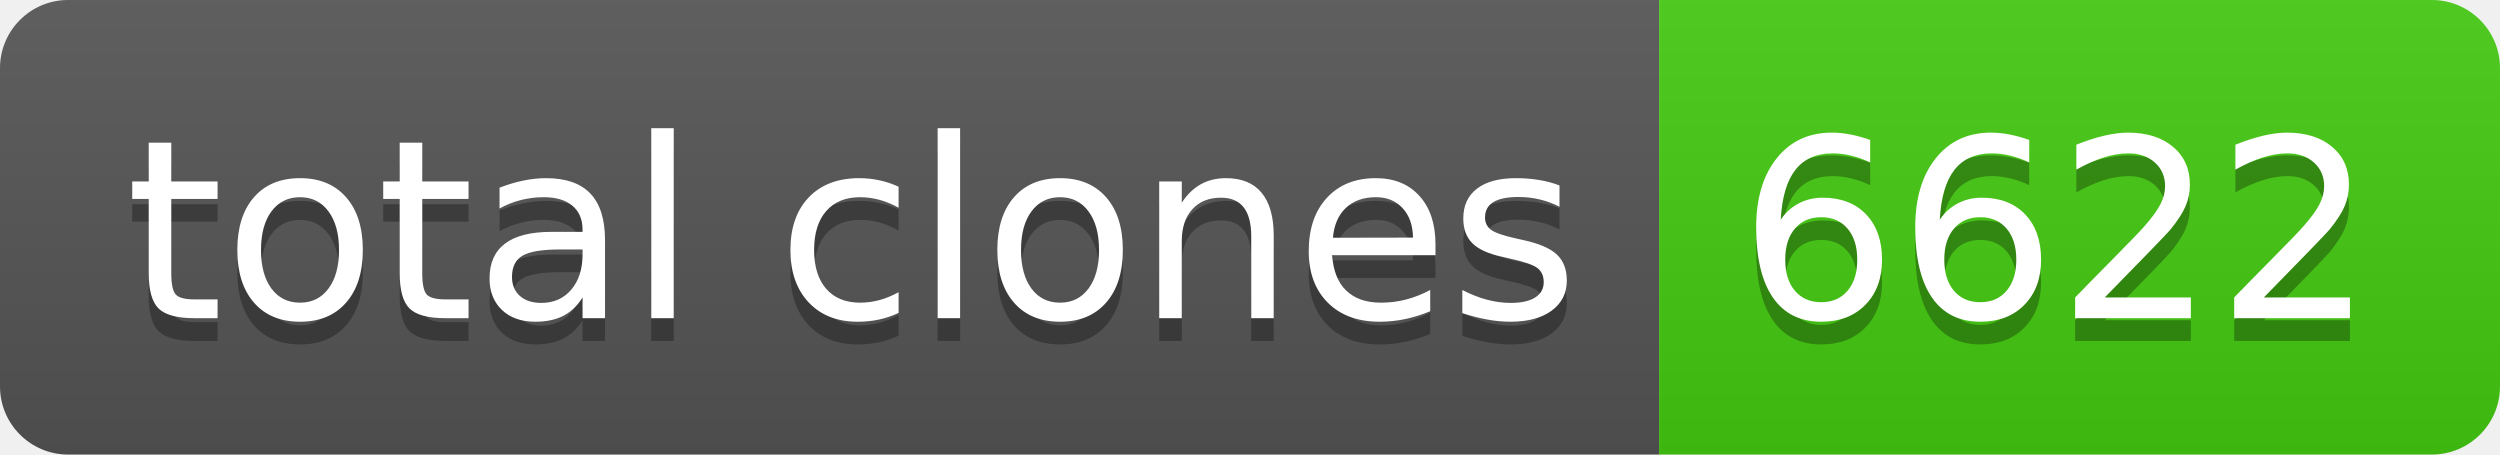
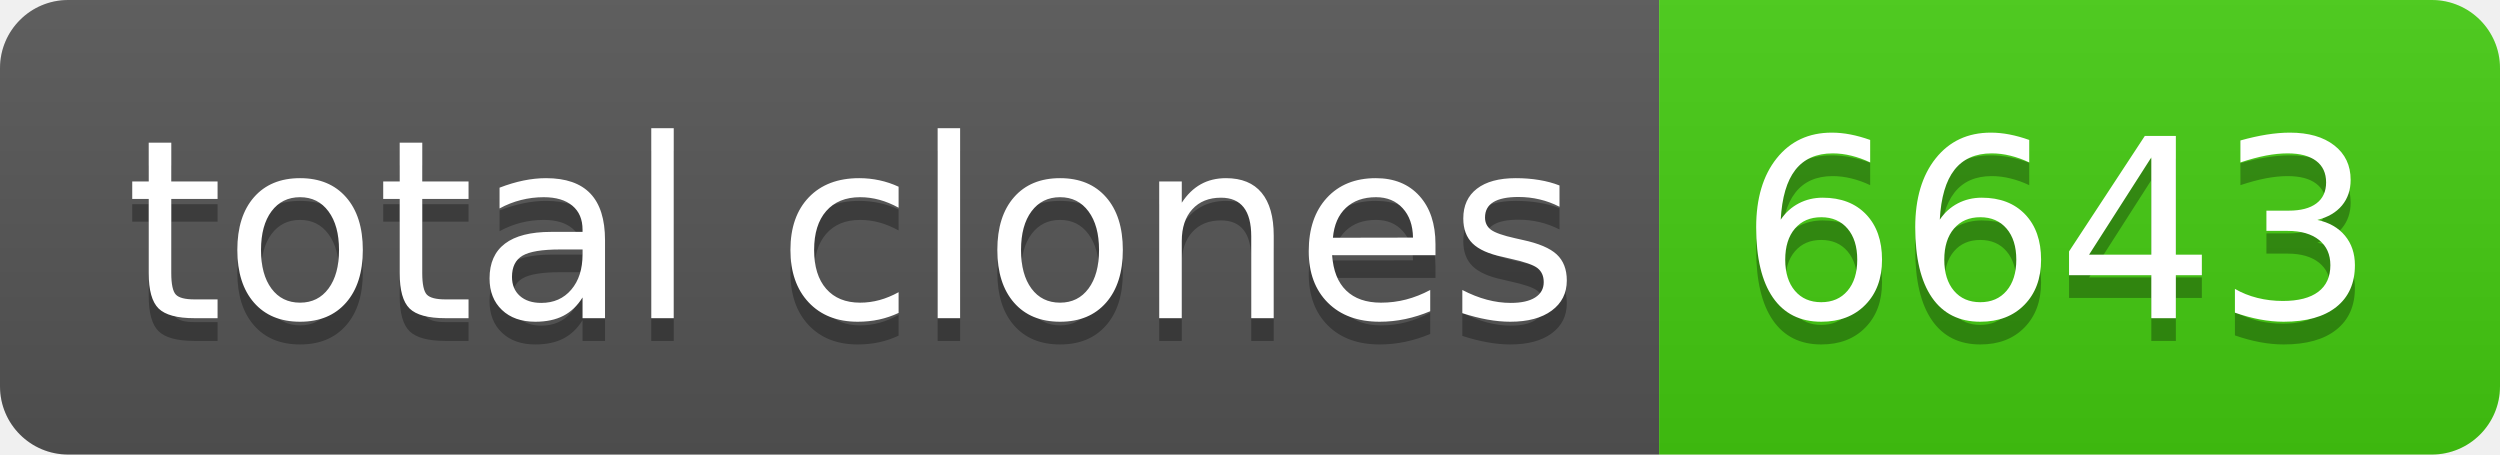
- <svg xmlns="http://www.w3.org/2000/svg" width="110" height="20" role="img" aria-label="total clones: 6622">
+ <svg xmlns="http://www.w3.org/2000/svg" width="110" height="20" role="img" aria-label="total clones: 6643">
  <linearGradient id="s" x2="0" y2="100%">
    <stop offset="0" stop-color="#bbb" stop-opacity=".1" />
    <stop offset="1" stop-opacity=".1" />
  </linearGradient>
  <clipPath id="r">
    <rect width="110" height="20" rx="3" fill="#fff" />
  </clipPath>
  <g clip-path="url(#r)">
    <rect width="73" height="20" fill="#555" />
    <rect x="73" width="37" height="20" fill="#4c1" />
    <rect width="110" height="20" fill="url(#s)" />
  </g>
  <g fill="#fff" text-anchor="middle" font-family="Verdana,Geneva,DejaVu Sans,sans-serif" text-rendering="geometricPrecision" font-size="110">
    <text aria-hidden="true" x="375" y="150" fill="#010101" fill-opacity=".3" transform="scale(.1)" textLength="630">total clones</text>
    <text x="375" y="140" transform="scale(.1)" fill="#fff" textLength="630">total clones</text>
-     <text aria-hidden="true" x="905" y="150" fill="#010101" fill-opacity=".3" transform="scale(.1)" textLength="270">6622</text>
-     <text x="905" y="140" transform="scale(.1)" fill="#fff" textLength="270">6622</text>
+     <text aria-hidden="true" x="905" y="150" fill="#010101" fill-opacity=".3" transform="scale(.1)" textLength="270">6643</text>
+     <text x="905" y="140" transform="scale(.1)" fill="#fff" textLength="270">6643</text>
  </g>
</svg>
